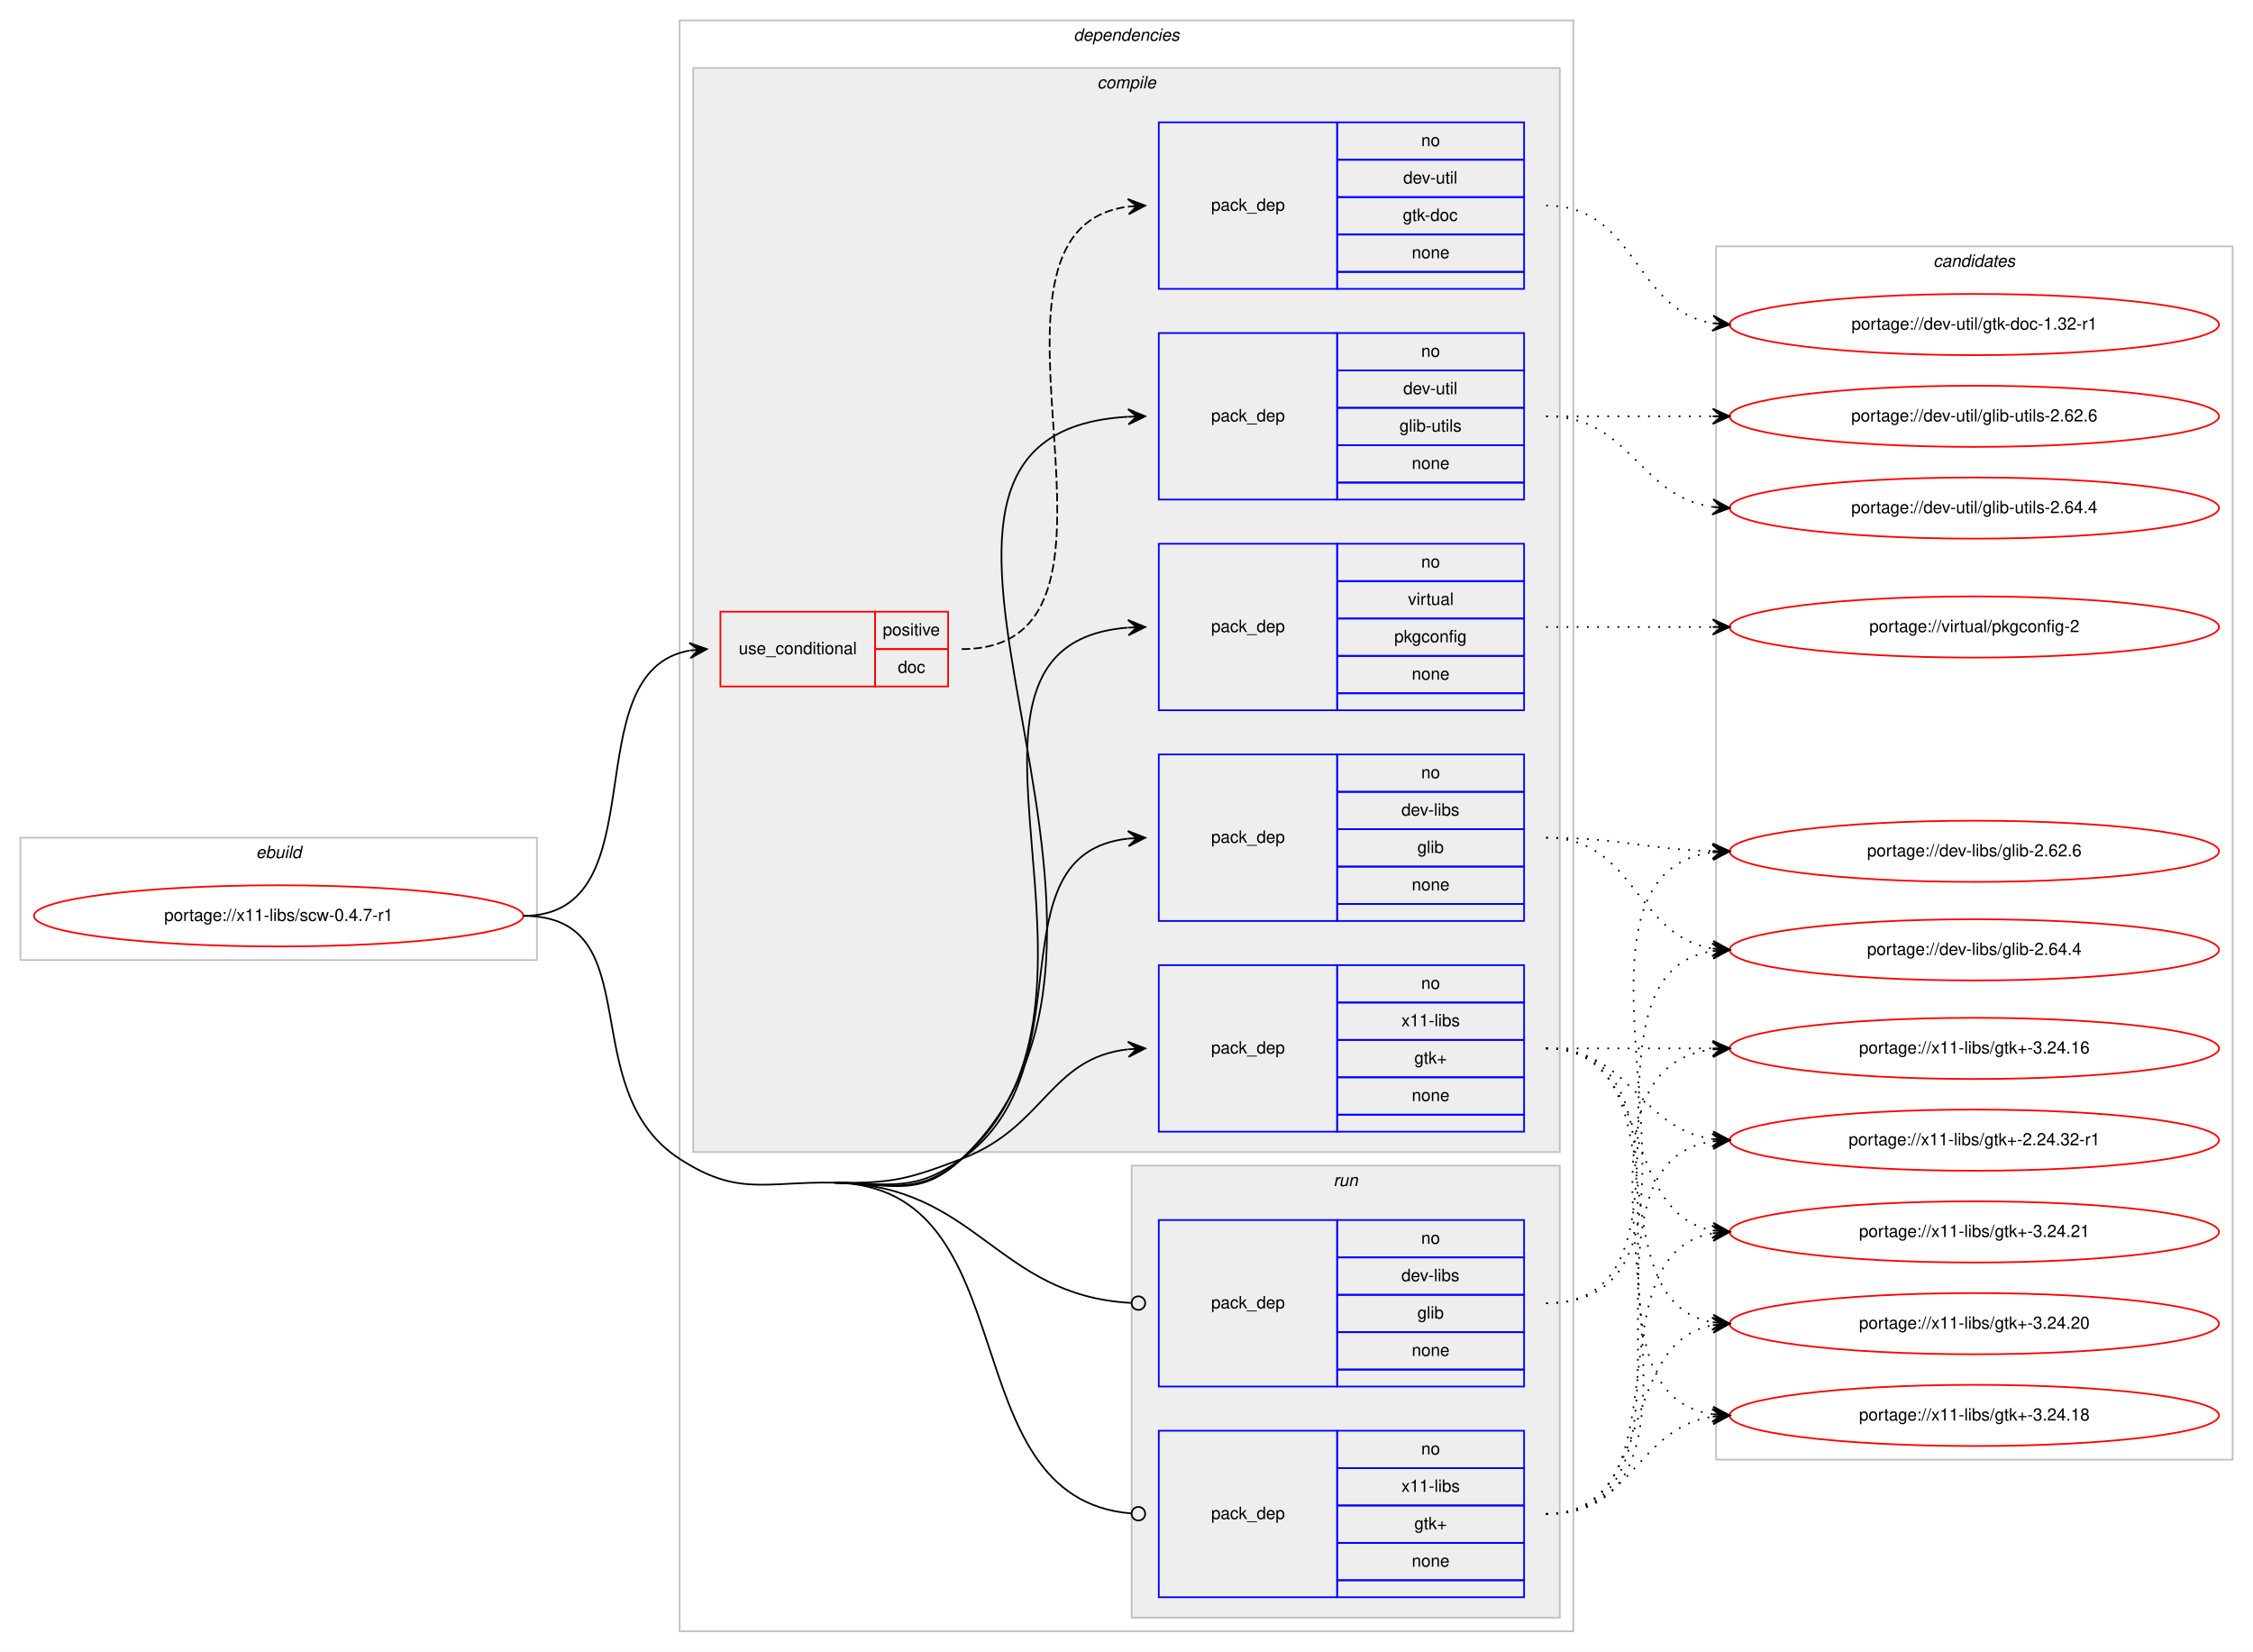
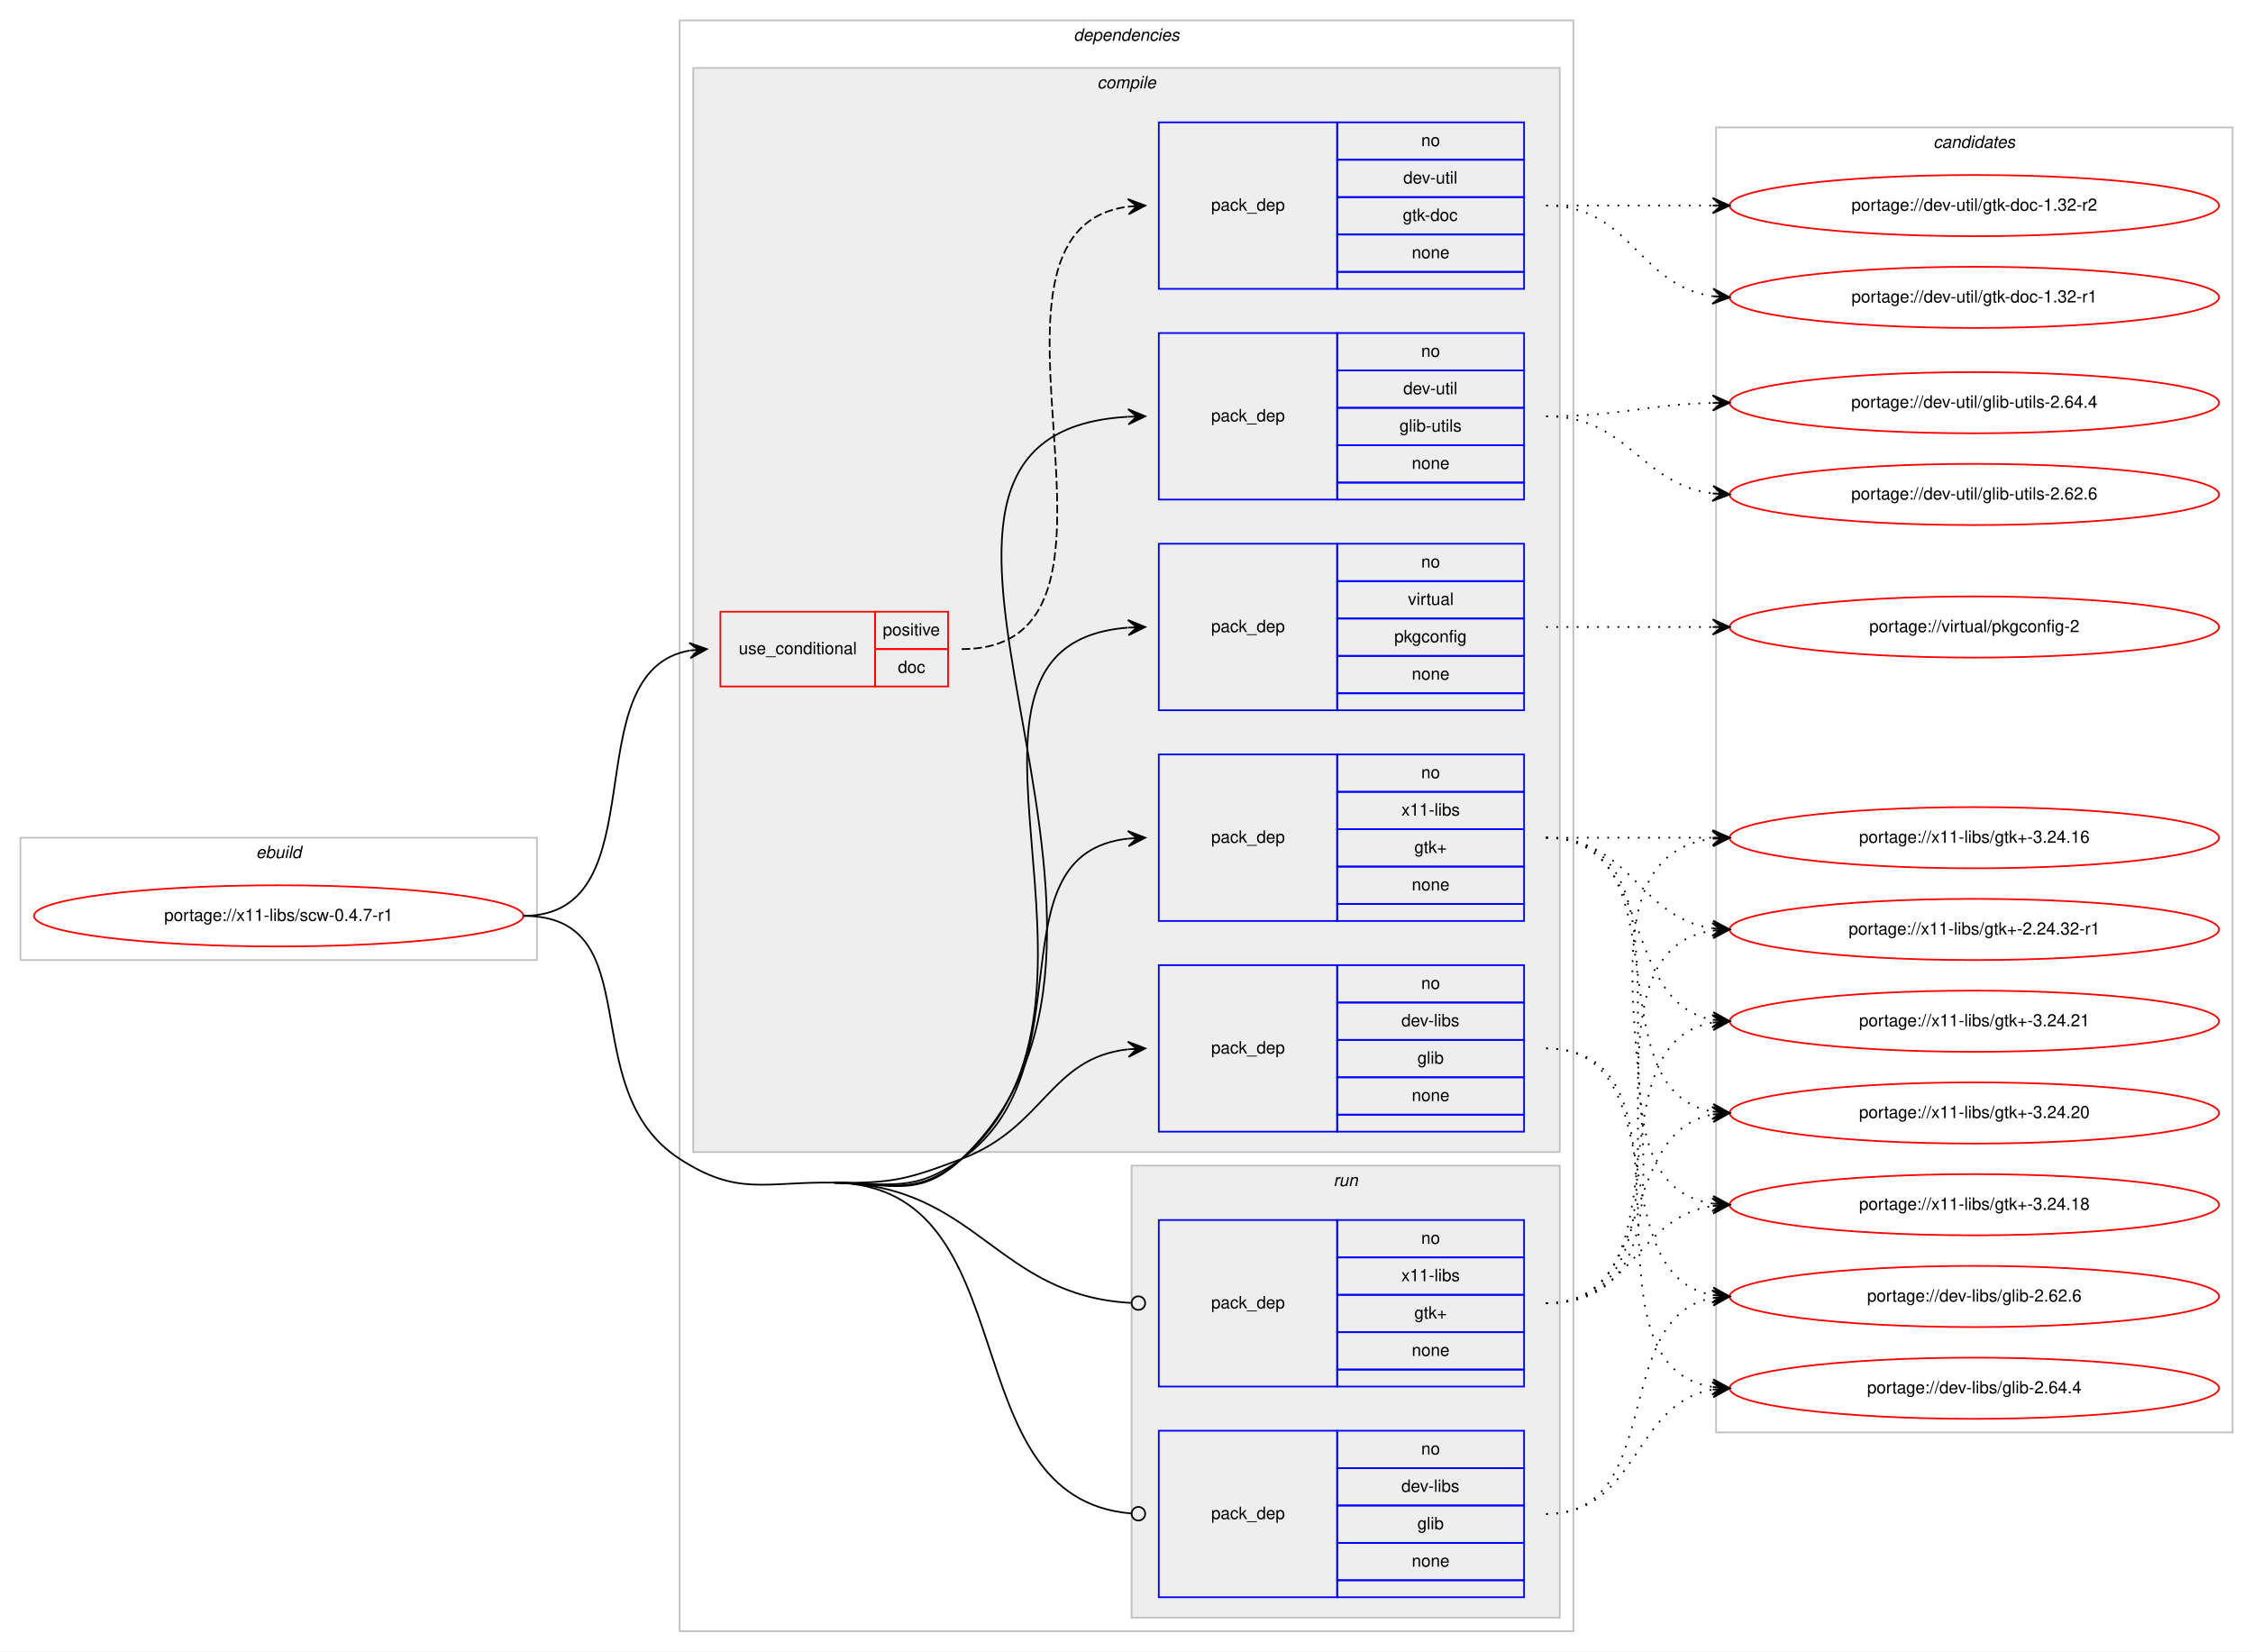
<svg xmlns="http://www.w3.org/2000/svg" xmlns:xlink="http://www.w3.org/1999/xlink" width="1326pt" height="972pt" viewBox="0.00 0.00 1326.00 972.00">
  <g id="graph0" class="graph" transform="scale(1 1) rotate(0) translate(4 968)">
    <polygon fill="#ffffff" stroke="transparent" points="-4,4 -4,-968 1322,-968 1322,4 -4,4" />
    <g id="clust1" class="cluster">
      <polygon fill="none" stroke="#c0c0c0" points="8,-403 8,-475 312,-475 312,-403 8,-403" />
      <text text-anchor="start" x="146.663" y="-463" font-family="Helvetica,sans-Serif" font-style="italic" font-size="10.00" fill="#000000">ebuild</text>
    </g>
    <g id="clust2" class="cluster">
      <polygon fill="none" stroke="#c0c0c0" points="396,-8 396,-956 922,-956 922,-8 396,-8" />
      <text text-anchor="start" x="627.875" y="-944" font-family="Helvetica,sans-Serif" font-style="italic" font-size="10.00" fill="#000000">dependencies</text>
    </g>
    <g id="clust3" class="cluster">
      <polygon fill="#eeeeee" stroke="#c0c0c0" points="404,-290 404,-928 914,-928 914,-290 404,-290" />
      <text text-anchor="start" x="641.778" y="-916" font-family="Helvetica,sans-Serif" font-style="italic" font-size="10.00" fill="#000000">compile</text>
    </g>
    <g id="clust11" class="cluster">
      <polygon fill="#eeeeee" stroke="#c0c0c0" points="662,-16 662,-282 914,-282 914,-16 662,-16" />
      <text text-anchor="start" x="780.777" y="-270" font-family="Helvetica,sans-Serif" font-style="italic" font-size="10.00" fill="#000000">run</text>
    </g>
    <g id="clust14" class="cluster">
-       <polygon fill="none" stroke="#c0c0c0" points="1006,-109 1006,-823 1310,-823 1310,-109 1006,-109" />
-       <text text-anchor="start" x="1133.824" y="-811" font-family="Helvetica,sans-Serif" font-style="italic" font-size="10.00" fill="#000000">candidates</text>
+       <polygon fill="none" stroke="#c0c0c0" points="1006,-125 1006,-893 1310,-893 1310,-125 1006,-125" />
+       <text text-anchor="start" x="1133.824" y="-881" font-family="Helvetica,sans-Serif" font-style="italic" font-size="10.00" fill="#000000">candidates</text>
    </g>
    <g id="node1" class="node">
      <g id="a_node1">
        <a xlink:href="../x11-libs/scw-0.4.7-r1.svg" xlink:title="portage://x11-libs/scw-0.4.7-r1">
          <ellipse fill="none" stroke="#ff0000" cx="160" cy="-429" rx="144" ry="18" />
          <text text-anchor="middle" x="160" y="-426" font-family="Helvetica,sans-Serif" font-size="10.00" fill="#000000">portage://x11-libs/scw-0.4.7-r1</text>
        </a>
      </g>
    </g>
    <g id="node2" class="node">
      <polygon fill="none" stroke="#ff0000" points="420,-564 420,-608 511,-608 511,-564 420,-564" />
      <text text-anchor="start" x="430.767" y="-583" font-family="Helvetica,sans-Serif" font-size="10.00" fill="#000000">use_conditional</text>
      <polygon fill="none" stroke="#ff0000" points="511,-586 511,-608 554,-608 554,-586 511,-586" />
      <text text-anchor="start" x="515.553" y="-594" font-family="Helvetica,sans-Serif" font-size="10.00" fill="#000000">positive</text>
      <polygon fill="none" stroke="#ff0000" points="511,-564 511,-586 554,-586 554,-564 511,-564" />
      <text text-anchor="start" x="524.441" y="-572" font-family="Helvetica,sans-Serif" font-size="10.00" fill="#000000">doc</text>
    </g>
    <g id="edge2" class="edge">
      <path fill="none" stroke="#000000" d="M304,-429C385.054,-429 332.312,-572.798 401.868,-585.155" />
      <polygon fill="#000000" stroke="#000000" points="412,-586 401.661,-589.654 407.017,-585.585 402.035,-585.169 402.035,-585.169 402.035,-585.169 407.017,-585.585 402.409,-580.685 412,-586 412,-586" />
    </g>
    <g id="node4" class="node">
-       <polygon fill="none" stroke="#0000ff" points="678,-426 678,-524 783,-524 783,-426 678,-426" />
-       <text text-anchor="start" x="708.823" y="-472" font-family="Helvetica,sans-Serif" font-size="10.00" fill="#000000">pack_dep</text>
-       <polygon fill="none" stroke="#0000ff" points="783,-502 783,-524 893,-524 893,-502 783,-502" />
-       <text text-anchor="start" x="832.441" y="-510" font-family="Helvetica,sans-Serif" font-size="10.00" fill="#000000">no</text>
-       <polygon fill="none" stroke="#0000ff" points="783,-480 783,-502 893,-502 893,-480 783,-480" />
-       <text text-anchor="start" x="820.778" y="-488" font-family="Helvetica,sans-Serif" font-size="10.00" fill="#000000">dev-libs</text>
-       <polygon fill="none" stroke="#0000ff" points="783,-458 783,-480 893,-480 893,-458 783,-458" />
-       <text text-anchor="start" x="830.222" y="-466" font-family="Helvetica,sans-Serif" font-size="10.00" fill="#000000">glib</text>
-       <polygon fill="none" stroke="#0000ff" points="783,-436 783,-458 893,-458 893,-436 783,-436" />
-       <text text-anchor="start" x="826.882" y="-444" font-family="Helvetica,sans-Serif" font-size="10.00" fill="#000000">none</text>
-       <polygon fill="none" stroke="#0000ff" points="783,-426 783,-436 893,-436 893,-426 783,-426" />
+       <polygon fill="none" stroke="#0000ff" points="678,-302 678,-400 783,-400 783,-302 678,-302" />
+       <text text-anchor="start" x="708.823" y="-348" font-family="Helvetica,sans-Serif" font-size="10.00" fill="#000000">pack_dep</text>
+       <polygon fill="none" stroke="#0000ff" points="783,-378 783,-400 893,-400 893,-378 783,-378" />
+       <text text-anchor="start" x="832.441" y="-386" font-family="Helvetica,sans-Serif" font-size="10.00" fill="#000000">no</text>
+       <polygon fill="none" stroke="#0000ff" points="783,-356 783,-378 893,-378 893,-356 783,-356" />
+       <text text-anchor="start" x="820.778" y="-364" font-family="Helvetica,sans-Serif" font-size="10.00" fill="#000000">dev-libs</text>
+       <polygon fill="none" stroke="#0000ff" points="783,-334 783,-356 893,-356 893,-334 783,-334" />
+       <text text-anchor="start" x="830.222" y="-342" font-family="Helvetica,sans-Serif" font-size="10.00" fill="#000000">glib</text>
+       <polygon fill="none" stroke="#0000ff" points="783,-312 783,-334 893,-334 893,-312 783,-312" />
+       <text text-anchor="start" x="826.882" y="-320" font-family="Helvetica,sans-Serif" font-size="10.00" fill="#000000">none</text>
+       <polygon fill="none" stroke="#0000ff" points="783,-302 783,-312 893,-312 893,-302 783,-302" />
    </g>
    <g id="edge3" class="edge">
-       <path fill="none" stroke="#000000" d="M487,-272C520.904,-271.434 534.365,-266.35 562,-286 637.921,-339.983 578.068,-465.24 659.892,-474.462" />
-       <polygon fill="#000000" stroke="#000000" points="670,-475 659.775,-478.962 665.007,-474.734 660.014,-474.468 660.014,-474.468 660.014,-474.468 665.007,-474.734 660.254,-469.974 670,-475 670,-475" />
+       <path fill="none" stroke="#000000" d="M487,-272C520.904,-271.434 530.303,-273.954 562,-286 610.994,-304.618 613.808,-345.291 659.841,-350.457" />
+       <polygon fill="#000000" stroke="#000000" points="670,-351 659.774,-354.959 665.007,-350.733 660.014,-350.466 660.014,-350.466 660.014,-350.466 665.007,-350.733 660.255,-345.972 670,-351 670,-351" />
    </g>
    <g id="node5" class="node">
      <polygon fill="none" stroke="#0000ff" points="678,-674 678,-772 783,-772 783,-674 678,-674" />
      <text text-anchor="start" x="708.823" y="-720" font-family="Helvetica,sans-Serif" font-size="10.00" fill="#000000">pack_dep</text>
      <polygon fill="none" stroke="#0000ff" points="783,-750 783,-772 893,-772 893,-750 783,-750" />
      <text text-anchor="start" x="832.441" y="-758" font-family="Helvetica,sans-Serif" font-size="10.00" fill="#000000">no</text>
      <polygon fill="none" stroke="#0000ff" points="783,-728 783,-750 893,-750 893,-728 783,-728" />
      <text text-anchor="start" x="821.889" y="-736" font-family="Helvetica,sans-Serif" font-size="10.00" fill="#000000">dev-util</text>
      <polygon fill="none" stroke="#0000ff" points="783,-706 783,-728 893,-728 893,-706 783,-706" />
      <text text-anchor="start" x="819.669" y="-714" font-family="Helvetica,sans-Serif" font-size="10.00" fill="#000000">glib-utils</text>
      <polygon fill="none" stroke="#0000ff" points="783,-684 783,-706 893,-706 893,-684 783,-684" />
      <text text-anchor="start" x="826.882" y="-692" font-family="Helvetica,sans-Serif" font-size="10.00" fill="#000000">none</text>
      <polygon fill="none" stroke="#0000ff" points="783,-674 783,-684 893,-684 893,-674 783,-674" />
    </g>
    <g id="edge4" class="edge">
      <path fill="none" stroke="#000000" d="M487,-272C520.904,-271.434 537.341,-262.725 562,-286 704.935,-420.911 478.168,-712.515 659.851,-722.725" />
      <polygon fill="#000000" stroke="#000000" points="670,-723 659.882,-727.227 665.002,-722.864 660.004,-722.729 660.004,-722.729 660.004,-722.729 665.002,-722.864 660.126,-718.23 670,-723 670,-723" />
    </g>
    <g id="node6" class="node">
      <polygon fill="none" stroke="#0000ff" points="678,-550 678,-648 783,-648 783,-550 678,-550" />
      <text text-anchor="start" x="708.823" y="-596" font-family="Helvetica,sans-Serif" font-size="10.00" fill="#000000">pack_dep</text>
      <polygon fill="none" stroke="#0000ff" points="783,-626 783,-648 893,-648 893,-626 783,-626" />
      <text text-anchor="start" x="832.441" y="-634" font-family="Helvetica,sans-Serif" font-size="10.00" fill="#000000">no</text>
      <polygon fill="none" stroke="#0000ff" points="783,-604 783,-626 893,-626 893,-604 783,-604" />
      <text text-anchor="start" x="824.668" y="-612" font-family="Helvetica,sans-Serif" font-size="10.00" fill="#000000">virtual</text>
      <polygon fill="none" stroke="#0000ff" points="783,-582 783,-604 893,-604 893,-582 783,-582" />
      <text text-anchor="start" x="816.604" y="-590" font-family="Helvetica,sans-Serif" font-size="10.00" fill="#000000">pkgconfig</text>
      <polygon fill="none" stroke="#0000ff" points="783,-560 783,-582 893,-582 893,-560 783,-560" />
      <text text-anchor="start" x="826.882" y="-568" font-family="Helvetica,sans-Serif" font-size="10.00" fill="#000000">none</text>
      <polygon fill="none" stroke="#0000ff" points="783,-550 783,-560 893,-560 893,-550 783,-550" />
    </g>
    <g id="edge5" class="edge">
      <path fill="none" stroke="#000000" d="M487,-272C520.904,-271.434 536.319,-263.857 562,-286 670.731,-379.749 530.038,-588.481 659.746,-598.617" />
      <polygon fill="#000000" stroke="#000000" points="670,-599 659.839,-603.124 665.004,-598.813 660.007,-598.627 660.007,-598.627 660.007,-598.627 665.004,-598.813 660.175,-594.13 670,-599 670,-599" />
    </g>
    <g id="node7" class="node">
-       <polygon fill="none" stroke="#0000ff" points="678,-302 678,-400 783,-400 783,-302 678,-302" />
-       <text text-anchor="start" x="708.823" y="-348" font-family="Helvetica,sans-Serif" font-size="10.00" fill="#000000">pack_dep</text>
-       <polygon fill="none" stroke="#0000ff" points="783,-378 783,-400 893,-400 893,-378 783,-378" />
-       <text text-anchor="start" x="832.441" y="-386" font-family="Helvetica,sans-Serif" font-size="10.00" fill="#000000">no</text>
-       <polygon fill="none" stroke="#0000ff" points="783,-356 783,-378 893,-378 893,-356 783,-356" />
-       <text text-anchor="start" x="820.778" y="-364" font-family="Helvetica,sans-Serif" font-size="10.00" fill="#000000">x11-libs</text>
-       <polygon fill="none" stroke="#0000ff" points="783,-334 783,-356 893,-356 893,-334 783,-334" />
-       <text text-anchor="start" x="828.412" y="-342" font-family="Helvetica,sans-Serif" font-size="10.00" fill="#000000">gtk+</text>
-       <polygon fill="none" stroke="#0000ff" points="783,-312 783,-334 893,-334 893,-312 783,-312" />
-       <text text-anchor="start" x="826.882" y="-320" font-family="Helvetica,sans-Serif" font-size="10.00" fill="#000000">none</text>
-       <polygon fill="none" stroke="#0000ff" points="783,-302 783,-312 893,-312 893,-302 783,-302" />
+       <polygon fill="none" stroke="#0000ff" points="678,-426 678,-524 783,-524 783,-426 678,-426" />
+       <text text-anchor="start" x="708.823" y="-472" font-family="Helvetica,sans-Serif" font-size="10.00" fill="#000000">pack_dep</text>
+       <polygon fill="none" stroke="#0000ff" points="783,-502 783,-524 893,-524 893,-502 783,-502" />
+       <text text-anchor="start" x="832.441" y="-510" font-family="Helvetica,sans-Serif" font-size="10.00" fill="#000000">no</text>
+       <polygon fill="none" stroke="#0000ff" points="783,-480 783,-502 893,-502 893,-480 783,-480" />
+       <text text-anchor="start" x="820.778" y="-488" font-family="Helvetica,sans-Serif" font-size="10.00" fill="#000000">x11-libs</text>
+       <polygon fill="none" stroke="#0000ff" points="783,-458 783,-480 893,-480 893,-458 783,-458" />
+       <text text-anchor="start" x="828.412" y="-466" font-family="Helvetica,sans-Serif" font-size="10.00" fill="#000000">gtk+</text>
+       <polygon fill="none" stroke="#0000ff" points="783,-436 783,-458 893,-458 893,-436 783,-436" />
+       <text text-anchor="start" x="826.882" y="-444" font-family="Helvetica,sans-Serif" font-size="10.00" fill="#000000">none</text>
+       <polygon fill="none" stroke="#0000ff" points="783,-426 783,-436 893,-436 893,-426 783,-426" />
    </g>
    <g id="edge6" class="edge">
-       <path fill="none" stroke="#000000" d="M487,-272C520.904,-271.434 530.303,-273.954 562,-286 610.994,-304.618 613.808,-345.291 659.841,-350.457" />
-       <polygon fill="#000000" stroke="#000000" points="670,-351 659.774,-354.959 665.007,-350.733 660.014,-350.466 660.014,-350.466 660.014,-350.466 665.007,-350.733 660.255,-345.972 670,-351 670,-351" />
+       <path fill="none" stroke="#000000" d="M487,-272C520.904,-271.434 534.365,-266.35 562,-286 637.921,-339.983 578.068,-465.24 659.892,-474.462" />
+       <polygon fill="#000000" stroke="#000000" points="670,-475 659.775,-478.962 665.007,-474.734 660.014,-474.468 660.014,-474.468 660.014,-474.468 665.007,-474.734 660.254,-469.974 670,-475 670,-475" />
    </g>
    <g id="node8" class="node">
+       <polygon fill="none" stroke="#0000ff" points="678,-28 678,-126 783,-126 783,-28 678,-28" />
+       <text text-anchor="start" x="708.823" y="-74" font-family="Helvetica,sans-Serif" font-size="10.00" fill="#000000">pack_dep</text>
+       <polygon fill="none" stroke="#0000ff" points="783,-104 783,-126 893,-126 893,-104 783,-104" />
+       <text text-anchor="start" x="832.441" y="-112" font-family="Helvetica,sans-Serif" font-size="10.00" fill="#000000">no</text>
+       <polygon fill="none" stroke="#0000ff" points="783,-82 783,-104 893,-104 893,-82 783,-82" />
+       <text text-anchor="start" x="820.778" y="-90" font-family="Helvetica,sans-Serif" font-size="10.00" fill="#000000">dev-libs</text>
+       <polygon fill="none" stroke="#0000ff" points="783,-60 783,-82 893,-82 893,-60 783,-60" />
+       <text text-anchor="start" x="830.222" y="-68" font-family="Helvetica,sans-Serif" font-size="10.00" fill="#000000">glib</text>
+       <polygon fill="none" stroke="#0000ff" points="783,-38 783,-60 893,-60 893,-38 783,-38" />
+       <text text-anchor="start" x="826.882" y="-46" font-family="Helvetica,sans-Serif" font-size="10.00" fill="#000000">none</text>
+       <polygon fill="none" stroke="#0000ff" points="783,-28 783,-38 893,-38 893,-28 783,-28" />
+     </g>
+     <g id="edge7" class="edge">
+       <path fill="none" stroke="#000000" d="M487,-272C603.052,-270.061 553.615,-85.943 661.925,-77.313" />
+       <ellipse fill="none" stroke="#000000" cx="666.003" cy="-77.155" rx="4" ry="4" />
+       <path fill="none" stroke="#000000" d="M304,-429C379.572,-429 332.616,-327.155 396,-286 430.32,-263.716 446.085,-272.683 487,-272" />
+     </g>
+     <g id="node9" class="node">
      <polygon fill="none" stroke="#0000ff" points="678,-152 678,-250 783,-250 783,-152 678,-152" />
      <text text-anchor="start" x="708.823" y="-198" font-family="Helvetica,sans-Serif" font-size="10.00" fill="#000000">pack_dep</text>
      <polygon fill="none" stroke="#0000ff" points="783,-228 783,-250 893,-250 893,-228 783,-228" />
      <text text-anchor="start" x="832.441" y="-236" font-family="Helvetica,sans-Serif" font-size="10.00" fill="#000000">no</text>
      <polygon fill="none" stroke="#0000ff" points="783,-206 783,-228 893,-228 893,-206 783,-206" />
-       <text text-anchor="start" x="820.778" y="-214" font-family="Helvetica,sans-Serif" font-size="10.00" fill="#000000">dev-libs</text>
+       <text text-anchor="start" x="820.778" y="-214" font-family="Helvetica,sans-Serif" font-size="10.00" fill="#000000">x11-libs</text>
      <polygon fill="none" stroke="#0000ff" points="783,-184 783,-206 893,-206 893,-184 783,-184" />
-       <text text-anchor="start" x="830.222" y="-192" font-family="Helvetica,sans-Serif" font-size="10.00" fill="#000000">glib</text>
+       <text text-anchor="start" x="828.412" y="-192" font-family="Helvetica,sans-Serif" font-size="10.00" fill="#000000">gtk+</text>
      <polygon fill="none" stroke="#0000ff" points="783,-162 783,-184 893,-184 893,-162 783,-162" />
      <text text-anchor="start" x="826.882" y="-170" font-family="Helvetica,sans-Serif" font-size="10.00" fill="#000000">none</text>
      <polygon fill="none" stroke="#0000ff" points="783,-152 783,-162 893,-162 893,-152 783,-152" />
    </g>
-     <g id="edge7" class="edge">
+     <g id="edge8" class="edge">
      <path fill="none" stroke="#000000" d="M487,-272C571.332,-270.591 582.106,-205.543 661.565,-201.225" />
      <ellipse fill="none" stroke="#000000" cx="666.001" cy="-201.107" rx="4" ry="4" />
-     </g>
-     <g id="node9" class="node">
-       <polygon fill="none" stroke="#0000ff" points="678,-28 678,-126 783,-126 783,-28 678,-28" />
-       <text text-anchor="start" x="708.823" y="-74" font-family="Helvetica,sans-Serif" font-size="10.00" fill="#000000">pack_dep</text>
-       <polygon fill="none" stroke="#0000ff" points="783,-104 783,-126 893,-126 893,-104 783,-104" />
-       <text text-anchor="start" x="832.441" y="-112" font-family="Helvetica,sans-Serif" font-size="10.00" fill="#000000">no</text>
-       <polygon fill="none" stroke="#0000ff" points="783,-82 783,-104 893,-104 893,-82 783,-82" />
-       <text text-anchor="start" x="820.778" y="-90" font-family="Helvetica,sans-Serif" font-size="10.00" fill="#000000">x11-libs</text>
-       <polygon fill="none" stroke="#0000ff" points="783,-60 783,-82 893,-82 893,-60 783,-60" />
-       <text text-anchor="start" x="828.412" y="-68" font-family="Helvetica,sans-Serif" font-size="10.00" fill="#000000">gtk+</text>
-       <polygon fill="none" stroke="#0000ff" points="783,-38 783,-60 893,-60 893,-38 783,-38" />
-       <text text-anchor="start" x="826.882" y="-46" font-family="Helvetica,sans-Serif" font-size="10.00" fill="#000000">none</text>
-       <polygon fill="none" stroke="#0000ff" points="783,-28 783,-38 893,-38 893,-28 783,-28" />
-     </g>
-     <g id="edge8" class="edge">
-       <path fill="none" stroke="#000000" d="M487,-272C603.052,-270.061 553.615,-85.943 661.925,-77.313" />
-       <ellipse fill="none" stroke="#000000" cx="666.003" cy="-77.155" rx="4" ry="4" />
-       <path fill="none" stroke="#000000" d="M304,-429C379.572,-429 332.616,-327.155 396,-286 430.32,-263.716 446.085,-272.683 487,-272" />
    </g>
    <g id="node3" class="node">
      <polygon fill="none" stroke="#0000ff" points="678,-798 678,-896 783,-896 783,-798 678,-798" />
      <text text-anchor="start" x="708.823" y="-844" font-family="Helvetica,sans-Serif" font-size="10.00" fill="#000000">pack_dep</text>
      <polygon fill="none" stroke="#0000ff" points="783,-874 783,-896 893,-896 893,-874 783,-874" />
      <text text-anchor="start" x="832.441" y="-882" font-family="Helvetica,sans-Serif" font-size="10.00" fill="#000000">no</text>
      <polygon fill="none" stroke="#0000ff" points="783,-852 783,-874 893,-874 893,-852 783,-852" />
      <text text-anchor="start" x="821.889" y="-860" font-family="Helvetica,sans-Serif" font-size="10.00" fill="#000000">dev-util</text>
      <polygon fill="none" stroke="#0000ff" points="783,-830 783,-852 893,-852 893,-830 783,-830" />
      <text text-anchor="start" x="821.607" y="-838" font-family="Helvetica,sans-Serif" font-size="10.00" fill="#000000">gtk-doc</text>
      <polygon fill="none" stroke="#0000ff" points="783,-808 783,-830 893,-830 893,-808 783,-808" />
      <text text-anchor="start" x="826.882" y="-816" font-family="Helvetica,sans-Serif" font-size="10.00" fill="#000000">none</text>
      <polygon fill="none" stroke="#0000ff" points="783,-798 783,-808 893,-808 893,-798 783,-798" />
    </g>
    <g id="edge1" class="edge">
      <path fill="none" stroke="#000000" stroke-dasharray="5,2" d="M562,-586C683.984,-586 552.35,-832.426 659.968,-846.384" />
      <polygon fill="#000000" stroke="#000000" points="670,-847 659.743,-850.878 665.009,-846.693 660.019,-846.387 660.019,-846.387 660.019,-846.387 665.009,-846.693 660.295,-841.895 670,-847 670,-847" />
    </g>
    <g id="node10" class="node">
      <g id="a_node10">
-         <a xlink:href="../dev-util/gtk-doc-1.32-r1.svg" xlink:title="portage://dev-util/gtk-doc-1.32-r1">
-           <ellipse fill="none" stroke="#ff0000" cx="1158" cy="-777" rx="144" ry="18" />
-           <text text-anchor="middle" x="1158" y="-774" font-family="Helvetica,sans-Serif" font-size="10.00" fill="#000000">portage://dev-util/gtk-doc-1.32-r1</text>
+         <a xlink:href="../dev-util/gtk-doc-1.32-r2.svg" xlink:title="portage://dev-util/gtk-doc-1.32-r2">
+           <ellipse fill="none" stroke="#ff0000" cx="1158" cy="-847" rx="144" ry="18" />
+           <text text-anchor="middle" x="1158" y="-844" font-family="Helvetica,sans-Serif" font-size="10.00" fill="#000000">portage://dev-util/gtk-doc-1.32-r2</text>
        </a>
      </g>
    </g>
    <g id="edge9" class="edge">
-       <path fill="none" stroke="#000000" stroke-dasharray="1,5" d="M906,-847C959.625,-847 957.351,-785.477 1003.989,-777.786" />
-       <polygon fill="#000000" stroke="#000000" points="1014,-777 1004.383,-782.269 1009.015,-777.391 1004.031,-777.783 1004.031,-777.783 1004.031,-777.783 1009.015,-777.391 1003.678,-773.297 1014,-777 1014,-777" />
+       <path fill="none" stroke="#000000" stroke-dasharray="1,5" d="M906,-847C950.438,-847 964.02,-847 1003.878,-847" />
+       <polygon fill="#000000" stroke="#000000" points="1014,-847 1004,-851.5 1009,-847 1004,-847 1004,-847 1004,-847 1009,-847 1004,-842.5 1014,-847 1014,-847" />
    </g>
    <g id="node11" class="node">
      <g id="a_node11">
-         <a xlink:href="../dev-libs/glib-2.64.4.svg" xlink:title="portage://dev-libs/glib-2.64.4">
-           <ellipse fill="none" stroke="#ff0000" cx="1158" cy="-409" rx="144" ry="18" />
-           <text text-anchor="middle" x="1158" y="-406" font-family="Helvetica,sans-Serif" font-size="10.00" fill="#000000">portage://dev-libs/glib-2.64.4</text>
+         <a xlink:href="../dev-util/gtk-doc-1.32-r1.svg" xlink:title="portage://dev-util/gtk-doc-1.32-r1">
+           <ellipse fill="none" stroke="#ff0000" cx="1158" cy="-793" rx="144" ry="18" />
+           <text text-anchor="middle" x="1158" y="-790" font-family="Helvetica,sans-Serif" font-size="10.00" fill="#000000">portage://dev-util/gtk-doc-1.32-r1</text>
        </a>
      </g>
    </g>
    <g id="edge10" class="edge">
-       <path fill="none" stroke="#000000" stroke-dasharray="1,5" d="M906,-475C958.628,-475 958.075,-417.234 1003.848,-409.787" />
-       <polygon fill="#000000" stroke="#000000" points="1014,-409 1004.378,-414.26 1009.015,-409.387 1004.03,-409.773 1004.03,-409.773 1004.03,-409.773 1009.015,-409.387 1003.682,-405.287 1014,-409 1014,-409" />
+       <path fill="none" stroke="#000000" stroke-dasharray="1,5" d="M906,-847C956.102,-847 960.012,-799.934 1003.979,-793.683" />
+       <polygon fill="#000000" stroke="#000000" points="1014,-793 1004.329,-798.169 1009.012,-793.34 1004.023,-793.68 1004.023,-793.68 1004.023,-793.68 1009.012,-793.34 1003.717,-789.19 1014,-793 1014,-793" />
    </g>
    <g id="node12" class="node">
      <g id="a_node12">
-         <a xlink:href="../dev-libs/glib-2.62.6.svg" xlink:title="portage://dev-libs/glib-2.62.6">
-           <ellipse fill="none" stroke="#ff0000" cx="1158" cy="-467" rx="144" ry="18" />
-           <text text-anchor="middle" x="1158" y="-464" font-family="Helvetica,sans-Serif" font-size="10.00" fill="#000000">portage://dev-libs/glib-2.62.6</text>
+         <a xlink:href="../dev-libs/glib-2.64.4.svg" xlink:title="portage://dev-libs/glib-2.64.4">
+           <ellipse fill="none" stroke="#ff0000" cx="1158" cy="-151" rx="144" ry="18" />
+           <text text-anchor="middle" x="1158" y="-148" font-family="Helvetica,sans-Serif" font-size="10.00" fill="#000000">portage://dev-libs/glib-2.64.4</text>
        </a>
      </g>
    </g>
    <g id="edge11" class="edge">
-       <path fill="none" stroke="#000000" stroke-dasharray="1,5" d="M906,-475C950.559,-475 963.926,-468.143 1003.855,-467.126" />
-       <polygon fill="#000000" stroke="#000000" points="1014,-467 1004.057,-471.624 1009,-467.062 1004.001,-467.124 1004.001,-467.124 1004.001,-467.124 1009,-467.062 1003.945,-462.624 1014,-467 1014,-467" />
+       <path fill="none" stroke="#000000" stroke-dasharray="1,5" d="M906,-351C1003.371,-351 919.52,-165.192 1003.795,-151.764" />
+       <polygon fill="#000000" stroke="#000000" points="1014,-151 1004.364,-156.235 1009.014,-151.374 1004.028,-151.747 1004.028,-151.747 1004.028,-151.747 1009.014,-151.374 1003.692,-147.26 1014,-151 1014,-151" />
    </g>
    <g id="node13" class="node">
      <g id="a_node13">
-         <a xlink:href="../dev-util/glib-utils-2.64.4.svg" xlink:title="portage://dev-util/glib-utils-2.64.4">
-           <ellipse fill="none" stroke="#ff0000" cx="1158" cy="-669" rx="144" ry="18" />
-           <text text-anchor="middle" x="1158" y="-666" font-family="Helvetica,sans-Serif" font-size="10.00" fill="#000000">portage://dev-util/glib-utils-2.64.4</text>
+         <a xlink:href="../dev-libs/glib-2.62.6.svg" xlink:title="portage://dev-libs/glib-2.62.6">
+           <ellipse fill="none" stroke="#ff0000" cx="1158" cy="-205" rx="144" ry="18" />
+           <text text-anchor="middle" x="1158" y="-202" font-family="Helvetica,sans-Serif" font-size="10.00" fill="#000000">portage://dev-libs/glib-2.62.6</text>
        </a>
      </g>
    </g>
    <g id="edge12" class="edge">
-       <path fill="none" stroke="#000000" stroke-dasharray="1,5" d="M906,-723C956.102,-723 960.012,-675.934 1003.979,-669.683" />
-       <polygon fill="#000000" stroke="#000000" points="1014,-669 1004.329,-674.169 1009.012,-669.34 1004.023,-669.68 1004.023,-669.68 1004.023,-669.68 1009.012,-669.34 1003.717,-665.19 1014,-669 1014,-669" />
+       <path fill="none" stroke="#000000" stroke-dasharray="1,5" d="M906,-351C983.087,-351 937.816,-217.823 1003.91,-205.857" />
+       <polygon fill="#000000" stroke="#000000" points="1014,-205 1004.417,-210.331 1009.018,-205.423 1004.036,-205.847 1004.036,-205.847 1004.036,-205.847 1009.018,-205.423 1003.655,-201.363 1014,-205 1014,-205" />
    </g>
    <g id="node14" class="node">
      <g id="a_node14">
-         <a xlink:href="../dev-util/glib-utils-2.62.6.svg" xlink:title="portage://dev-util/glib-utils-2.62.6">
-           <ellipse fill="none" stroke="#ff0000" cx="1158" cy="-723" rx="144" ry="18" />
-           <text text-anchor="middle" x="1158" y="-720" font-family="Helvetica,sans-Serif" font-size="10.00" fill="#000000">portage://dev-util/glib-utils-2.62.6</text>
+         <a xlink:href="../dev-util/glib-utils-2.64.4.svg" xlink:title="portage://dev-util/glib-utils-2.64.4">
+           <ellipse fill="none" stroke="#ff0000" cx="1158" cy="-731" rx="144" ry="18" />
+           <text text-anchor="middle" x="1158" y="-728" font-family="Helvetica,sans-Serif" font-size="10.00" fill="#000000">portage://dev-util/glib-utils-2.64.4</text>
        </a>
      </g>
    </g>
    <g id="edge13" class="edge">
-       <path fill="none" stroke="#000000" stroke-dasharray="1,5" d="M906,-723C950.438,-723 964.02,-723 1003.878,-723" />
-       <polygon fill="#000000" stroke="#000000" points="1014,-723 1004,-727.5 1009,-723 1004,-723 1004,-723 1004,-723 1009,-723 1004,-718.5 1014,-723 1014,-723" />
+       <path fill="none" stroke="#000000" stroke-dasharray="1,5" d="M906,-723C950.559,-723 963.926,-729.857 1003.855,-730.874" />
+       <polygon fill="#000000" stroke="#000000" points="1014,-731 1003.945,-735.376 1009,-730.938 1004.001,-730.876 1004.001,-730.876 1004.001,-730.876 1009,-730.938 1004.057,-726.376 1014,-731 1014,-731" />
    </g>
    <g id="node15" class="node">
      <g id="a_node15">
+         <a xlink:href="../dev-util/glib-utils-2.62.6.svg" xlink:title="portage://dev-util/glib-utils-2.62.6">
+           <ellipse fill="none" stroke="#ff0000" cx="1158" cy="-677" rx="144" ry="18" />
+           <text text-anchor="middle" x="1158" y="-674" font-family="Helvetica,sans-Serif" font-size="10.00" fill="#000000">portage://dev-util/glib-utils-2.62.6</text>
+         </a>
+       </g>
+     </g>
+     <g id="edge14" class="edge">
+       <path fill="none" stroke="#000000" stroke-dasharray="1,5" d="M906,-723C954.606,-723 961.101,-683.074 1003.95,-677.615" />
+       <polygon fill="#000000" stroke="#000000" points="1014,-677 1004.294,-682.103 1009.009,-677.306 1004.019,-677.611 1004.019,-677.611 1004.019,-677.611 1009.009,-677.306 1003.744,-673.12 1014,-677 1014,-677" />
+     </g>
+     <g id="node16" class="node">
+       <g id="a_node16">
        <a xlink:href="../virtual/pkgconfig-2.svg" xlink:title="portage://virtual/pkgconfig-2">
          <ellipse fill="none" stroke="#ff0000" cx="1158" cy="-599" rx="144" ry="18" />
          <text text-anchor="middle" x="1158" y="-596" font-family="Helvetica,sans-Serif" font-size="10.00" fill="#000000">portage://virtual/pkgconfig-2</text>
        </a>
      </g>
    </g>
-     <g id="edge14" class="edge">
+     <g id="edge15" class="edge">
      <path fill="none" stroke="#000000" stroke-dasharray="1,5" d="M906,-599C950.438,-599 964.02,-599 1003.878,-599" />
      <polygon fill="#000000" stroke="#000000" points="1014,-599 1004,-603.5 1009,-599 1004,-599 1004,-599 1004,-599 1009,-599 1004,-594.5 1014,-599 1014,-599" />
    </g>
-     <g id="node16" class="node">
-       <g id="a_node16">
-         <a xlink:href="../x11-libs/gtk+-3.24.21.svg" xlink:title="portage://x11-libs/gtk+-3.24.21">
-           <ellipse fill="none" stroke="#ff0000" cx="1158" cy="-243" rx="144" ry="18" />
-           <text text-anchor="middle" x="1158" y="-240" font-family="Helvetica,sans-Serif" font-size="10.00" fill="#000000">portage://x11-libs/gtk+-3.24.21</text>
-         </a>
-       </g>
-     </g>
-     <g id="edge15" class="edge">
-       <path fill="none" stroke="#000000" stroke-dasharray="1,5" d="M906,-351C970.303,-351 948.78,-254.09 1004.031,-243.869" />
-       <polygon fill="#000000" stroke="#000000" points="1014,-243 1004.429,-248.352 1009.019,-243.434 1004.038,-243.869 1004.038,-243.869 1004.038,-243.869 1009.019,-243.434 1003.647,-239.386 1014,-243 1014,-243" />
-     </g>
    <g id="node17" class="node">
      <g id="a_node17">
-         <a xlink:href="../x11-libs/gtk+-3.24.20.svg" xlink:title="portage://x11-libs/gtk+-3.24.20">
-           <ellipse fill="none" stroke="#ff0000" cx="1158" cy="-189" rx="144" ry="18" />
-           <text text-anchor="middle" x="1158" y="-186" font-family="Helvetica,sans-Serif" font-size="10.00" fill="#000000">portage://x11-libs/gtk+-3.24.20</text>
+         <a xlink:href="../x11-libs/gtk+-3.24.21.svg" xlink:title="portage://x11-libs/gtk+-3.24.21">
+           <ellipse fill="none" stroke="#ff0000" cx="1158" cy="-367" rx="144" ry="18" />
+           <text text-anchor="middle" x="1158" y="-364" font-family="Helvetica,sans-Serif" font-size="10.00" fill="#000000">portage://x11-libs/gtk+-3.24.21</text>
        </a>
      </g>
    </g>
    <g id="edge16" class="edge">
-       <path fill="none" stroke="#000000" stroke-dasharray="1,5" d="M906,-351C988.815,-351 932.779,-202.623 1003.661,-189.872" />
-       <polygon fill="#000000" stroke="#000000" points="1014,-189 1004.413,-194.324 1009.018,-189.42 1004.035,-189.84 1004.035,-189.84 1004.035,-189.84 1009.018,-189.42 1003.657,-185.356 1014,-189 1014,-189" />
+       <path fill="none" stroke="#000000" stroke-dasharray="1,5" d="M906,-475C970.303,-475 948.78,-378.09 1004.031,-367.869" />
+       <polygon fill="#000000" stroke="#000000" points="1014,-367 1004.429,-372.352 1009.019,-367.434 1004.038,-367.869 1004.038,-367.869 1004.038,-367.869 1009.019,-367.434 1003.647,-363.386 1014,-367 1014,-367" />
    </g>
    <g id="node18" class="node">
      <g id="a_node18">
-         <a xlink:href="../x11-libs/gtk+-3.24.18.svg" xlink:title="portage://x11-libs/gtk+-3.24.18">
-           <ellipse fill="none" stroke="#ff0000" cx="1158" cy="-135" rx="144" ry="18" />
-           <text text-anchor="middle" x="1158" y="-132" font-family="Helvetica,sans-Serif" font-size="10.00" fill="#000000">portage://x11-libs/gtk+-3.24.18</text>
+         <a xlink:href="../x11-libs/gtk+-3.24.20.svg" xlink:title="portage://x11-libs/gtk+-3.24.20">
+           <ellipse fill="none" stroke="#ff0000" cx="1158" cy="-313" rx="144" ry="18" />
+           <text text-anchor="middle" x="1158" y="-310" font-family="Helvetica,sans-Serif" font-size="10.00" fill="#000000">portage://x11-libs/gtk+-3.24.20</text>
        </a>
      </g>
    </g>
    <g id="edge17" class="edge">
-       <path fill="none" stroke="#000000" stroke-dasharray="1,5" d="M906,-351C1009.768,-351 913.516,-149.106 1004.001,-135.699" />
-       <polygon fill="#000000" stroke="#000000" points="1014,-135 1004.338,-140.186 1009.012,-135.349 1004.024,-135.697 1004.024,-135.697 1004.024,-135.697 1009.012,-135.349 1003.711,-131.208 1014,-135 1014,-135" />
+       <path fill="none" stroke="#000000" stroke-dasharray="1,5" d="M906,-475C988.815,-475 932.779,-326.623 1003.661,-313.872" />
+       <polygon fill="#000000" stroke="#000000" points="1014,-313 1004.413,-318.324 1009.018,-313.42 1004.035,-313.84 1004.035,-313.84 1004.035,-313.84 1009.018,-313.42 1003.657,-309.356 1014,-313 1014,-313" />
    </g>
    <g id="node19" class="node">
      <g id="a_node19">
-         <a xlink:href="../x11-libs/gtk+-3.24.16.svg" xlink:title="portage://x11-libs/gtk+-3.24.16">
-           <ellipse fill="none" stroke="#ff0000" cx="1158" cy="-351" rx="144" ry="18" />
-           <text text-anchor="middle" x="1158" y="-348" font-family="Helvetica,sans-Serif" font-size="10.00" fill="#000000">portage://x11-libs/gtk+-3.24.16</text>
+         <a xlink:href="../x11-libs/gtk+-3.24.18.svg" xlink:title="portage://x11-libs/gtk+-3.24.18">
+           <ellipse fill="none" stroke="#ff0000" cx="1158" cy="-259" rx="144" ry="18" />
+           <text text-anchor="middle" x="1158" y="-256" font-family="Helvetica,sans-Serif" font-size="10.00" fill="#000000">portage://x11-libs/gtk+-3.24.18</text>
        </a>
      </g>
    </g>
    <g id="edge18" class="edge">
-       <path fill="none" stroke="#000000" stroke-dasharray="1,5" d="M906,-351C950.438,-351 964.02,-351 1003.878,-351" />
-       <polygon fill="#000000" stroke="#000000" points="1014,-351 1004,-355.5 1009,-351 1004,-351 1004,-351 1004,-351 1009,-351 1004,-346.5 1014,-351 1014,-351" />
+       <path fill="none" stroke="#000000" stroke-dasharray="1,5" d="M906,-475C1009.768,-475 913.516,-273.106 1004.001,-259.699" />
+       <polygon fill="#000000" stroke="#000000" points="1014,-259 1004.338,-264.186 1009.012,-259.349 1004.024,-259.697 1004.024,-259.697 1004.024,-259.697 1009.012,-259.349 1003.711,-255.208 1014,-259 1014,-259" />
    </g>
    <g id="node20" class="node">
      <g id="a_node20">
+         <a xlink:href="../x11-libs/gtk+-3.24.16.svg" xlink:title="portage://x11-libs/gtk+-3.24.16">
+           <ellipse fill="none" stroke="#ff0000" cx="1158" cy="-475" rx="144" ry="18" />
+           <text text-anchor="middle" x="1158" y="-472" font-family="Helvetica,sans-Serif" font-size="10.00" fill="#000000">portage://x11-libs/gtk+-3.24.16</text>
+         </a>
+       </g>
+     </g>
+     <g id="edge19" class="edge">
+       <path fill="none" stroke="#000000" stroke-dasharray="1,5" d="M906,-475C950.438,-475 964.02,-475 1003.878,-475" />
+       <polygon fill="#000000" stroke="#000000" points="1014,-475 1004,-479.5 1009,-475 1004,-475 1004,-475 1004,-475 1009,-475 1004,-470.5 1014,-475 1014,-475" />
+     </g>
+     <g id="node21" class="node">
+       <g id="a_node21">
        <a xlink:href="../x11-libs/gtk+-2.24.32-r1.svg" xlink:title="portage://x11-libs/gtk+-2.24.32-r1">
-           <ellipse fill="none" stroke="#ff0000" cx="1158" cy="-297" rx="144" ry="18" />
-           <text text-anchor="middle" x="1158" y="-294" font-family="Helvetica,sans-Serif" font-size="10.00" fill="#000000">portage://x11-libs/gtk+-2.24.32-r1</text>
-         </a>
-       </g>
-     </g>
-     <g id="edge19" class="edge">
-       <path fill="none" stroke="#000000" stroke-dasharray="1,5" d="M906,-351C956.102,-351 960.012,-303.934 1003.979,-297.683" />
-       <polygon fill="#000000" stroke="#000000" points="1014,-297 1004.329,-302.169 1009.012,-297.34 1004.023,-297.68 1004.023,-297.68 1004.023,-297.68 1009.012,-297.34 1003.717,-293.19 1014,-297 1014,-297" />
+           <ellipse fill="none" stroke="#ff0000" cx="1158" cy="-421" rx="144" ry="18" />
+           <text text-anchor="middle" x="1158" y="-418" font-family="Helvetica,sans-Serif" font-size="10.00" fill="#000000">portage://x11-libs/gtk+-2.24.32-r1</text>
+         </a>
+       </g>
    </g>
    <g id="edge20" class="edge">
-       <path fill="none" stroke="#000000" stroke-dasharray="1,5" d="M906,-201C1006.603,-201 916.456,-395.024 1004.02,-408.288" />
-       <polygon fill="#000000" stroke="#000000" points="1014,-409 1003.705,-412.776 1009.013,-408.644 1004.025,-408.288 1004.025,-408.288 1004.025,-408.288 1009.013,-408.644 1004.346,-403.799 1014,-409 1014,-409" />
+       <path fill="none" stroke="#000000" stroke-dasharray="1,5" d="M906,-475C956.102,-475 960.012,-427.934 1003.979,-421.683" />
+       <polygon fill="#000000" stroke="#000000" points="1014,-421 1004.329,-426.169 1009.012,-421.34 1004.023,-421.68 1004.023,-421.68 1004.023,-421.68 1009.012,-421.34 1003.717,-417.19 1014,-421 1014,-421" />
    </g>
    <g id="edge21" class="edge">
-       <path fill="none" stroke="#000000" stroke-dasharray="1,5" d="M906,-201C1029.982,-201 894.521,-452.147 1003.808,-466.372" />
-       <polygon fill="#000000" stroke="#000000" points="1014,-467 1003.742,-470.876 1009.01,-466.692 1004.019,-466.385 1004.019,-466.385 1004.019,-466.385 1009.01,-466.692 1004.296,-461.894 1014,-467 1014,-467" />
+       <path fill="none" stroke="#000000" stroke-dasharray="1,5" d="M906,-77C960.55,-77 956.6,-142.039 1003.837,-150.169" />
+       <polygon fill="#000000" stroke="#000000" points="1014,-151 1003.667,-154.67 1009.017,-150.592 1004.033,-150.185 1004.033,-150.185 1004.033,-150.185 1009.017,-150.592 1004.4,-145.7 1014,-151 1014,-151" />
    </g>
    <g id="edge22" class="edge">
-       <path fill="none" stroke="#000000" stroke-dasharray="1,5" d="M906,-77C990.408,-77 931.301,-229.662 1003.936,-242.185" />
-       <polygon fill="#000000" stroke="#000000" points="1014,-243 1003.669,-246.678 1009.016,-242.596 1004.033,-242.193 1004.033,-242.193 1004.033,-242.193 1009.016,-242.596 1004.396,-237.708 1014,-243 1014,-243" />
+       <path fill="none" stroke="#000000" stroke-dasharray="1,5" d="M906,-77C976.799,-77 943.283,-192.805 1003.894,-204.114" />
+       <polygon fill="#000000" stroke="#000000" points="1014,-205 1003.645,-208.61 1009.019,-204.563 1004.038,-204.127 1004.038,-204.127 1004.038,-204.127 1009.019,-204.563 1004.431,-199.644 1014,-205 1014,-205" />
    </g>
    <g id="edge23" class="edge">
-       <path fill="none" stroke="#000000" stroke-dasharray="1,5" d="M906,-77C971.504,-77 947.769,-177.499 1003.861,-188.099" />
-       <polygon fill="#000000" stroke="#000000" points="1014,-189 1003.641,-192.597 1009.02,-188.557 1004.039,-188.114 1004.039,-188.114 1004.039,-188.114 1009.02,-188.557 1004.438,-183.632 1014,-189 1014,-189" />
+       <path fill="none" stroke="#000000" stroke-dasharray="1,5" d="M906,-201C990.408,-201 931.301,-353.662 1003.936,-366.185" />
+       <polygon fill="#000000" stroke="#000000" points="1014,-367 1003.669,-370.678 1009.016,-366.596 1004.033,-366.193 1004.033,-366.193 1004.033,-366.193 1009.016,-366.596 1004.396,-361.708 1014,-367 1014,-367" />
    </g>
    <g id="edge24" class="edge">
-       <path fill="none" stroke="#000000" stroke-dasharray="1,5" d="M906,-77C956.866,-77 959.4,-127.553 1003.847,-134.267" />
-       <polygon fill="#000000" stroke="#000000" points="1014,-135 1003.702,-138.768 1009.013,-134.64 1004.026,-134.28 1004.026,-134.28 1004.026,-134.28 1009.013,-134.64 1004.35,-129.791 1014,-135 1014,-135" />
+       <path fill="none" stroke="#000000" stroke-dasharray="1,5" d="M906,-201C971.504,-201 947.769,-301.499 1003.861,-312.099" />
+       <polygon fill="#000000" stroke="#000000" points="1014,-313 1003.641,-316.597 1009.02,-312.557 1004.039,-312.114 1004.039,-312.114 1004.039,-312.114 1009.02,-312.557 1004.438,-307.632 1014,-313 1014,-313" />
    </g>
    <g id="edge25" class="edge">
-       <path fill="none" stroke="#000000" stroke-dasharray="1,5" d="M906,-77C1033.317,-77 891.301,-336.221 1003.889,-350.397" />
-       <polygon fill="#000000" stroke="#000000" points="1014,-351 1003.75,-354.896 1009.009,-350.702 1004.018,-350.404 1004.018,-350.404 1004.018,-350.404 1009.009,-350.702 1004.286,-345.912 1014,-351 1014,-351" />
+       <path fill="none" stroke="#000000" stroke-dasharray="1,5" d="M906,-201C956.866,-201 959.4,-251.553 1003.847,-258.267" />
+       <polygon fill="#000000" stroke="#000000" points="1014,-259 1003.702,-262.768 1009.013,-258.64 1004.026,-258.279 1004.026,-258.279 1004.026,-258.279 1009.013,-258.64 1004.35,-253.791 1014,-259 1014,-259" />
    </g>
    <g id="edge26" class="edge">
-       <path fill="none" stroke="#000000" stroke-dasharray="1,5" d="M906,-77C1011.308,-77 912.129,-282.633 1003.858,-296.288" />
-       <polygon fill="#000000" stroke="#000000" points="1014,-297 1003.71,-300.789 1009.012,-296.65 1004.024,-296.3 1004.024,-296.3 1004.024,-296.3 1009.012,-296.65 1004.34,-291.811 1014,-297 1014,-297" />
+       <path fill="none" stroke="#000000" stroke-dasharray="1,5" d="M906,-201C1033.317,-201 891.301,-460.221 1003.889,-474.397" />
+       <polygon fill="#000000" stroke="#000000" points="1014,-475 1003.75,-478.896 1009.009,-474.702 1004.018,-474.404 1004.018,-474.404 1004.018,-474.404 1009.009,-474.702 1004.286,-469.912 1014,-475 1014,-475" />
+     </g>
+     <g id="edge27" class="edge">
+       <path fill="none" stroke="#000000" stroke-dasharray="1,5" d="M906,-201C1011.308,-201 912.129,-406.633 1003.858,-420.288" />
+       <polygon fill="#000000" stroke="#000000" points="1014,-421 1003.71,-424.789 1009.012,-420.65 1004.024,-420.3 1004.024,-420.3 1004.024,-420.3 1009.012,-420.65 1004.34,-415.811 1014,-421 1014,-421" />
    </g>
  </g>
</svg>
